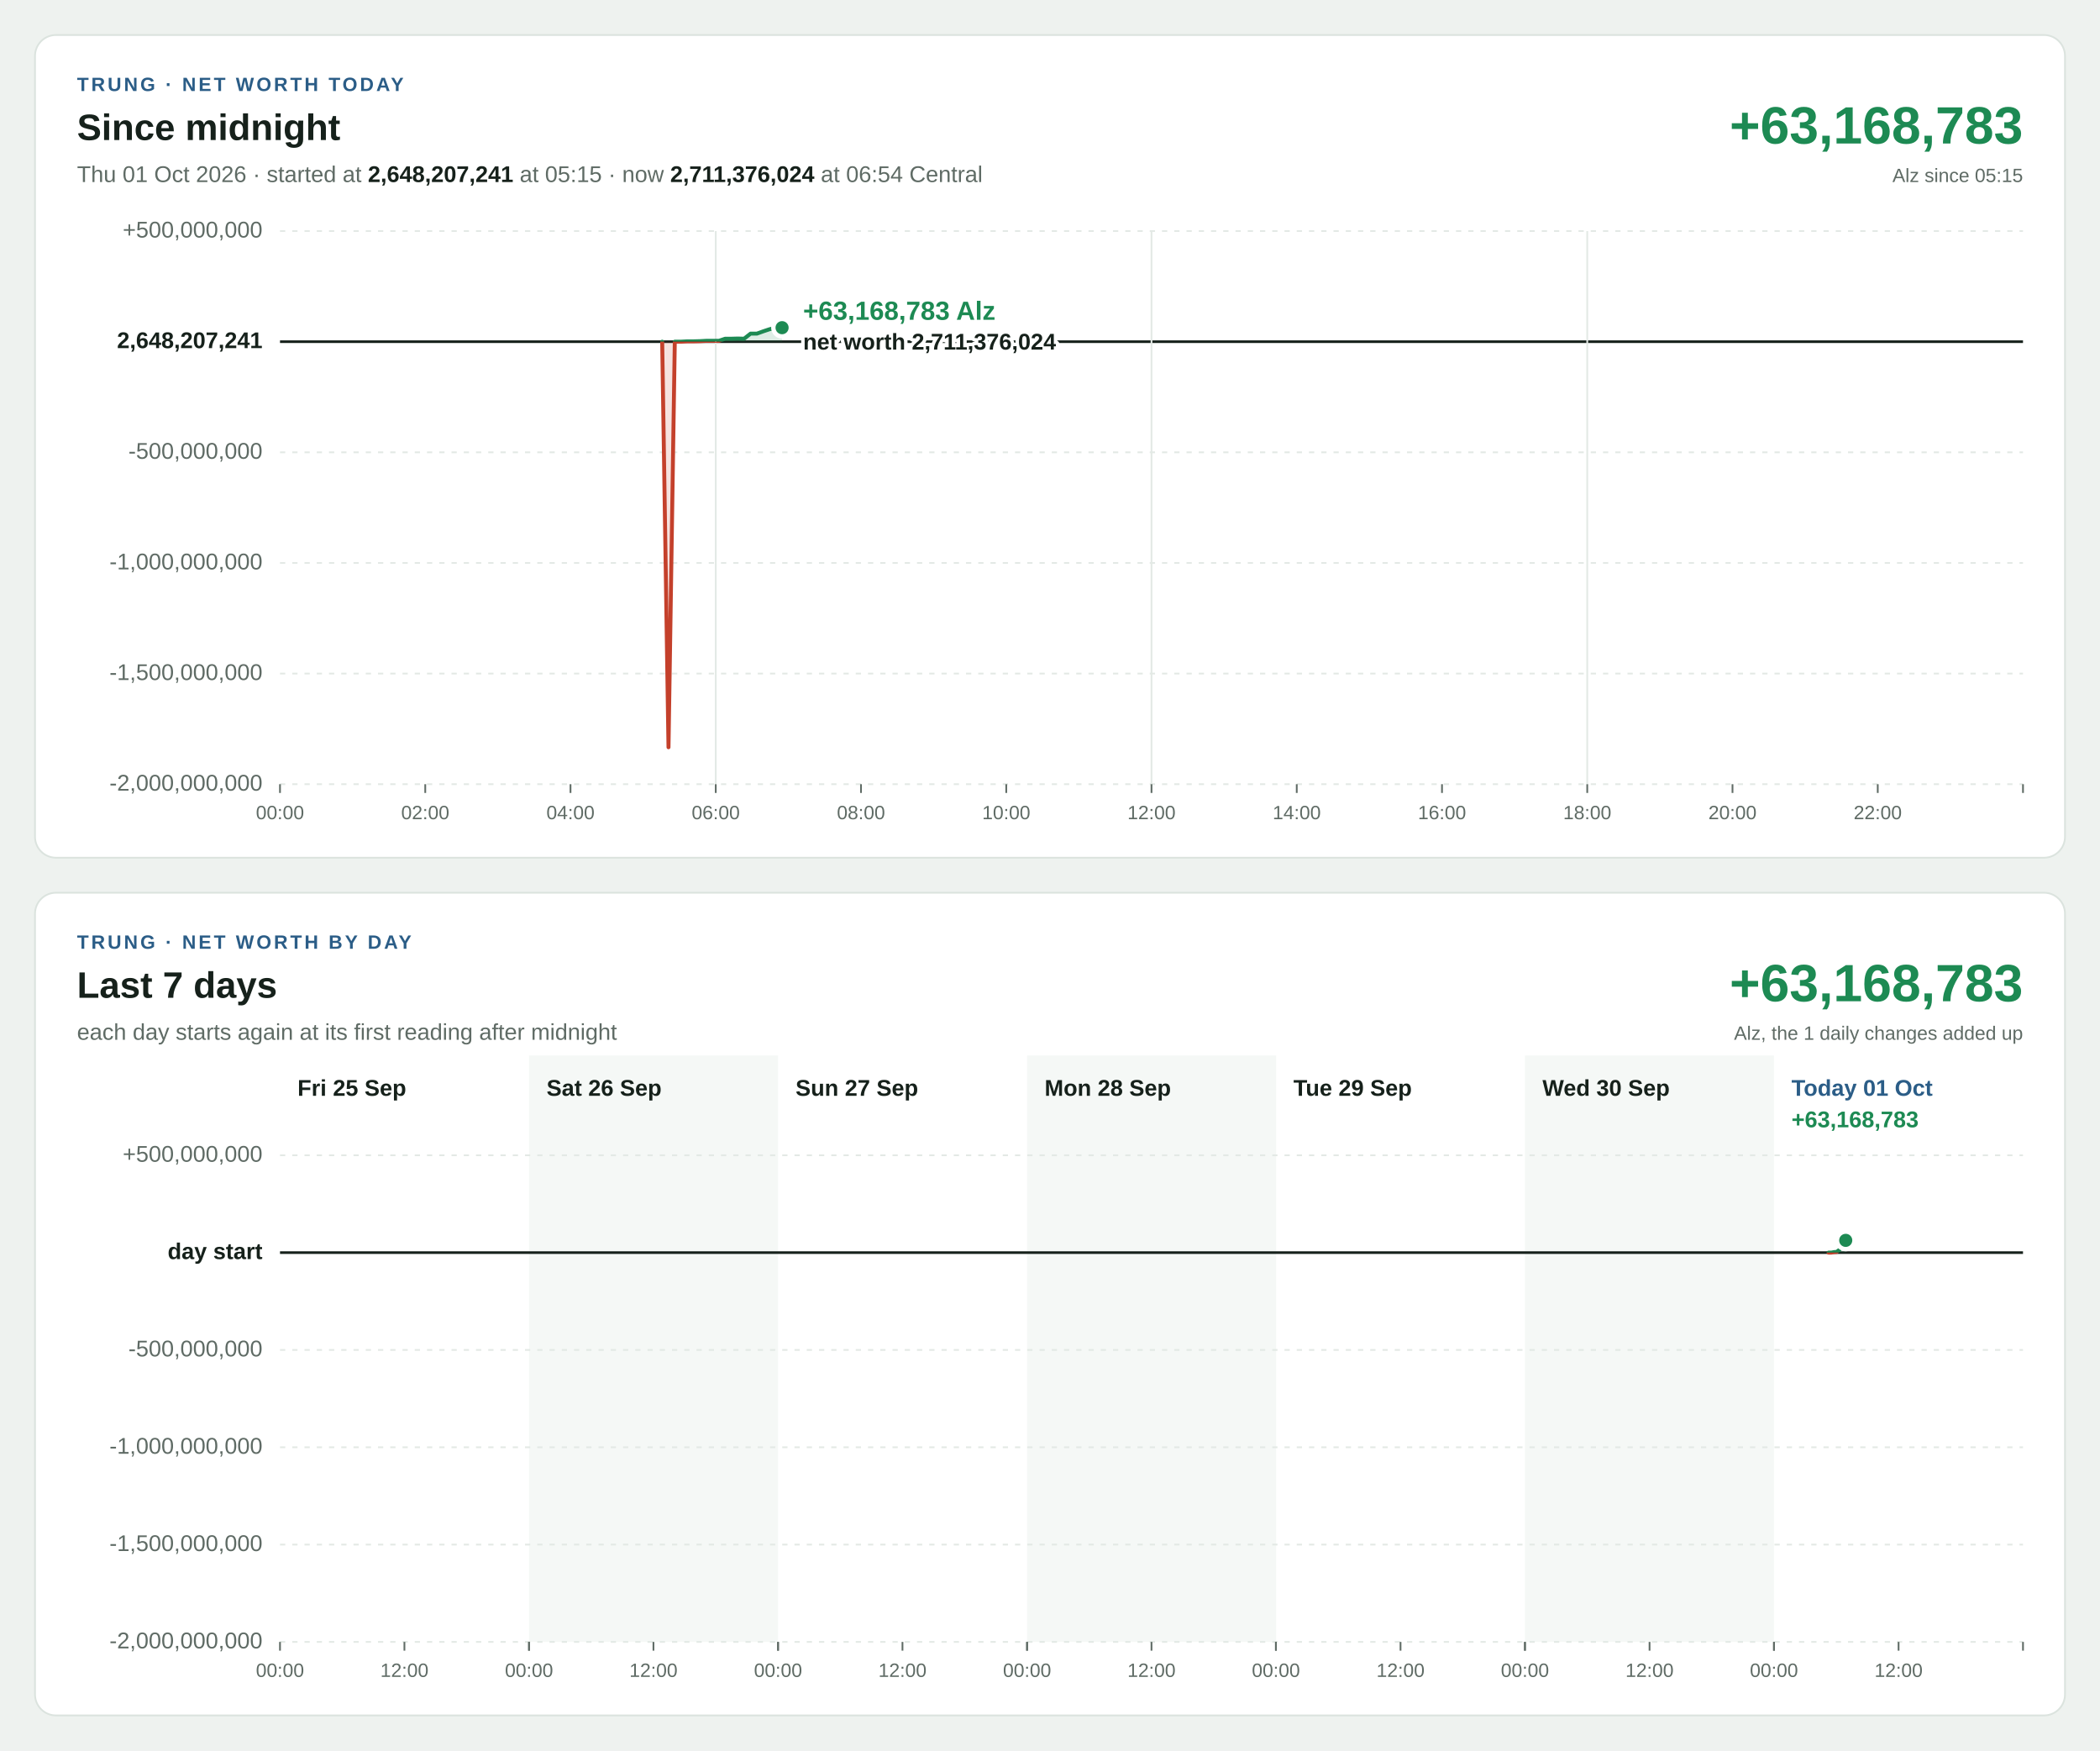
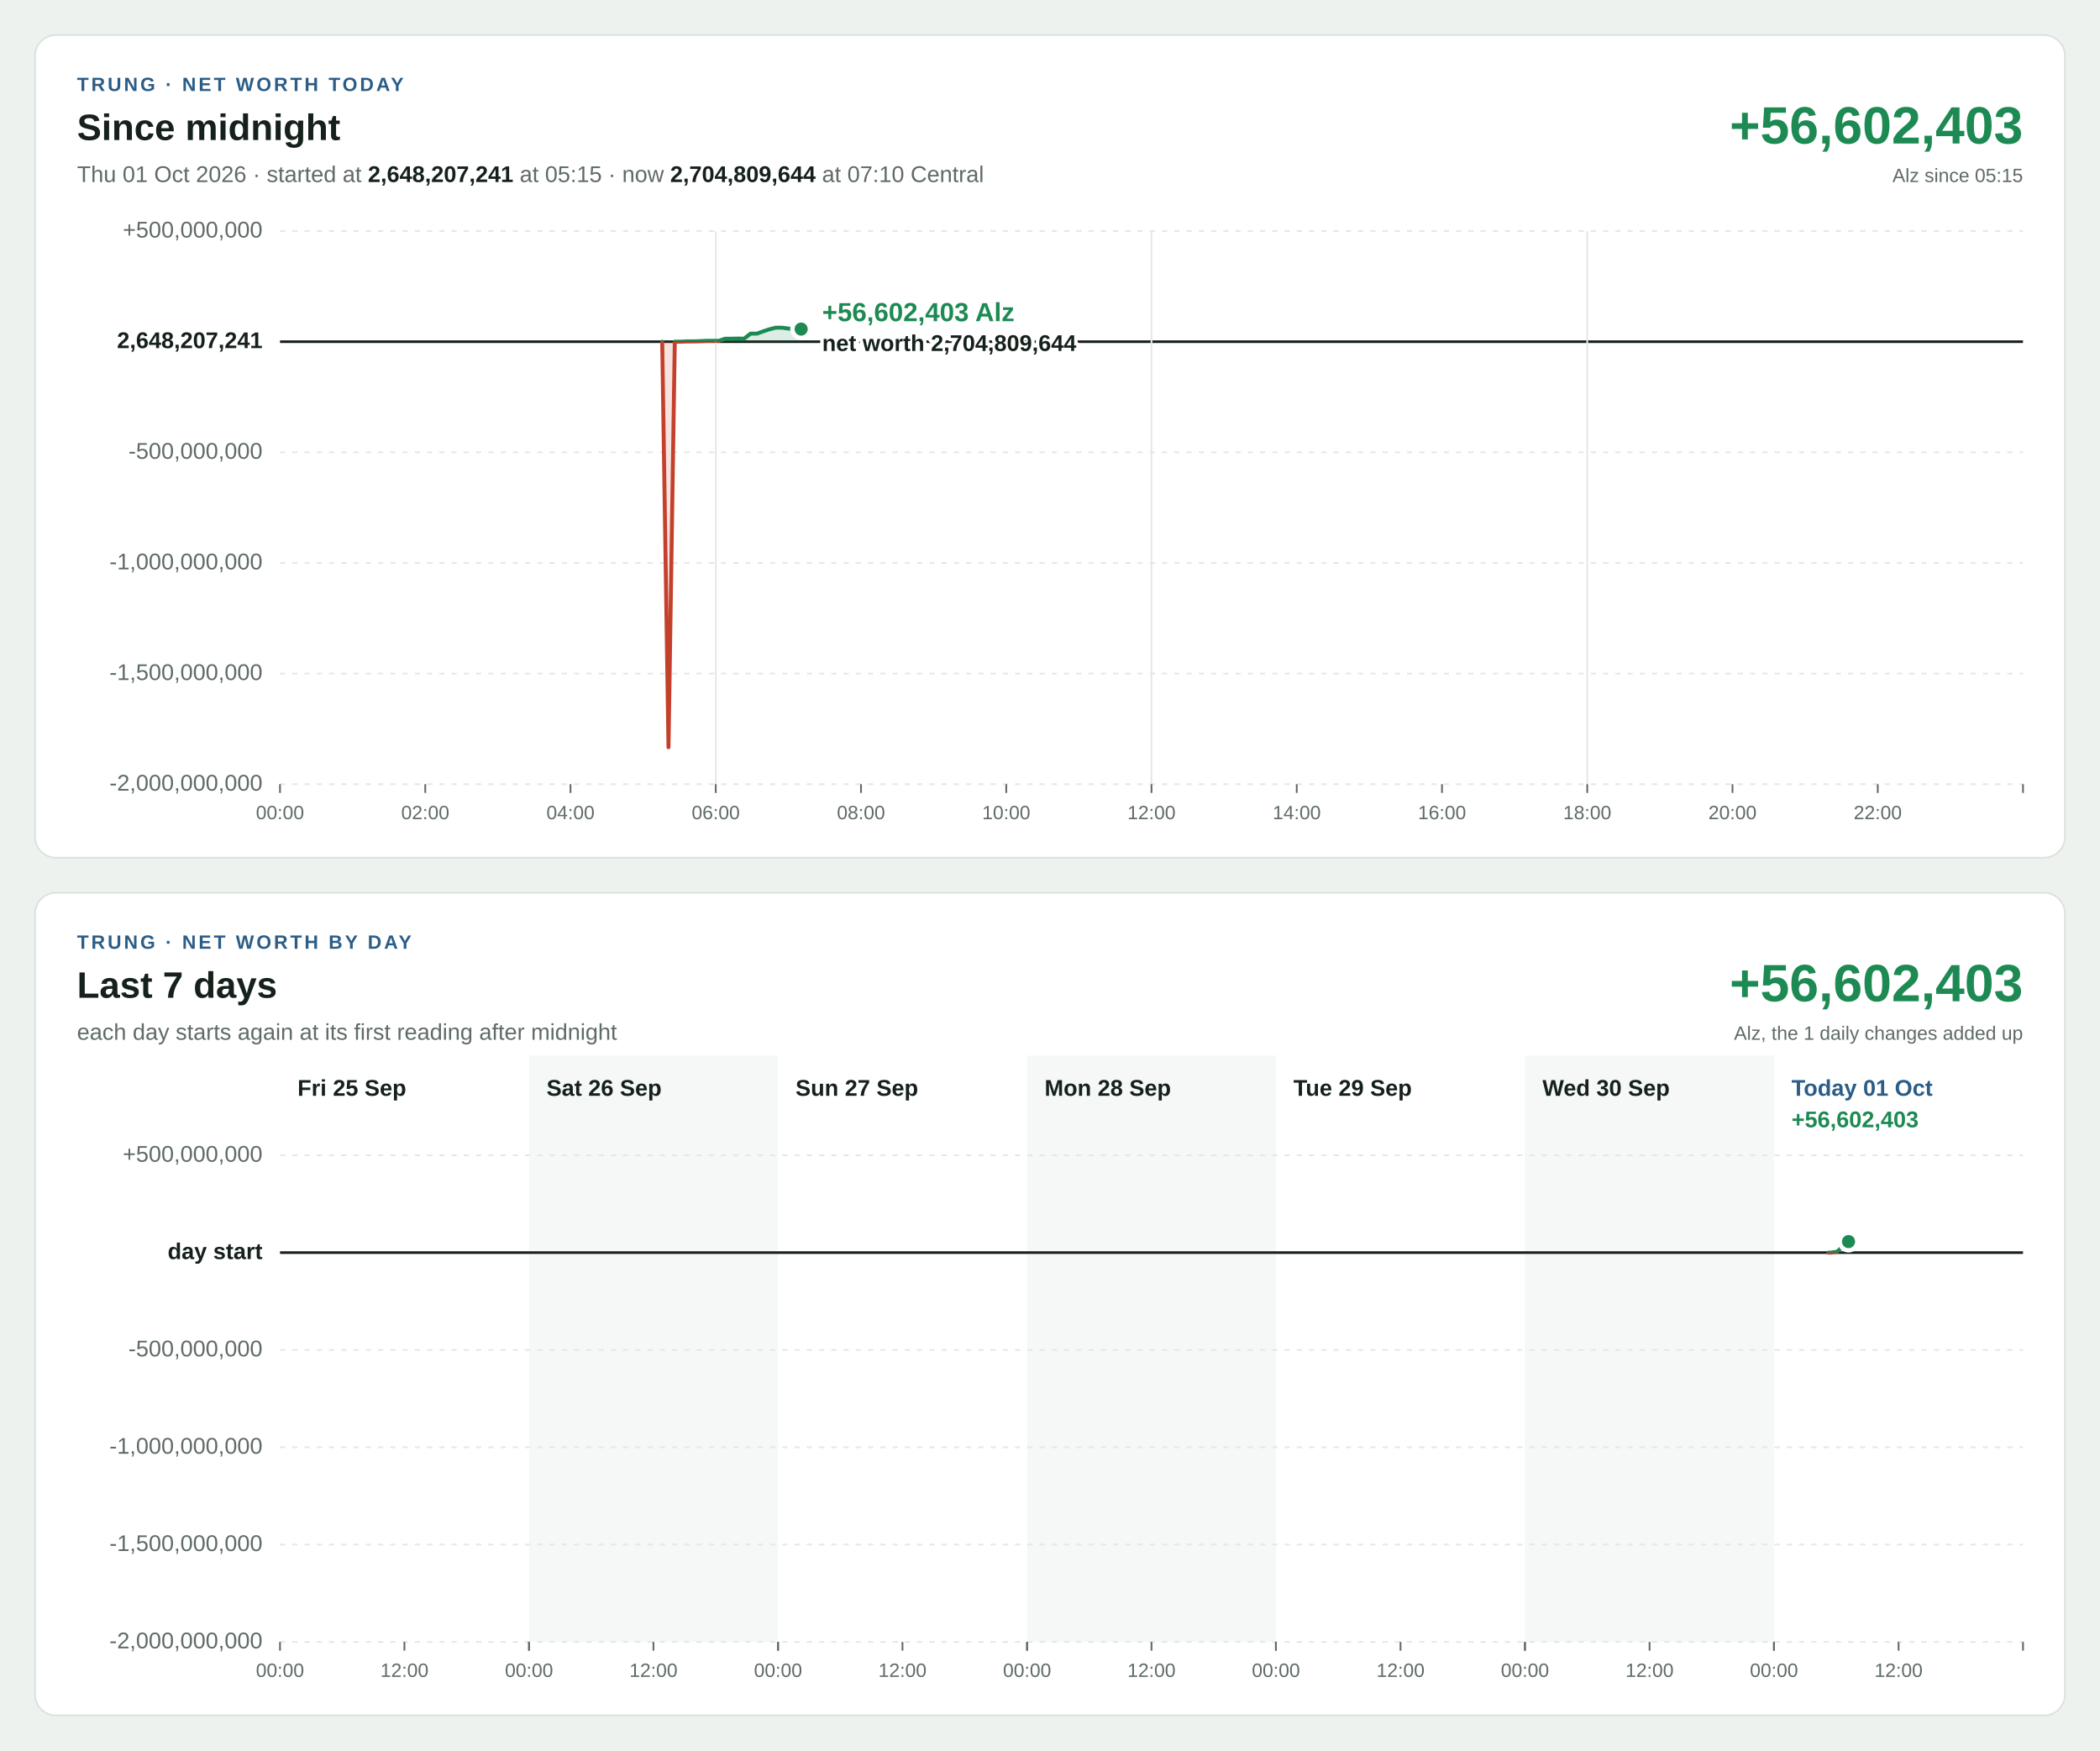
<svg xmlns="http://www.w3.org/2000/svg" width="1200" height="1000" viewBox="0 0 1200 1000" font-family="Segoe UI, Helvetica Neue, Arial, sans-serif" font-size="13" style="font-variant-numeric: tabular-nums">
  <rect width="1200" height="1000" fill="#eef2ef" />
  <g transform="translate(20,20)">
    <rect width="1160" height="470" rx="12" fill="#ffffff" stroke="#dbe3de" />
    <text x="24" y="32" font-size="11" font-weight="700" letter-spacing="1.4" fill="#2b5d87">TRUNG · NET WORTH TODAY</text>
    <text x="24" y="60" font-size="21" font-weight="700" fill="#16211b">Since midnight</text>
-     <text x="24" y="84" fill="#5f6b65">Thu 01 Oct 2026 · started at <tspan font-weight="700" fill="#16211b">2,648,207,241</tspan> at 05:15 · now <tspan font-weight="700" fill="#16211b">2,711,376,024</tspan> at 06:54 Central</text>
-     <text x="1136" y="62" font-size="30" font-weight="700" text-anchor="end" fill="#1d8a53">+63,168,783</text>
+     <text x="24" y="84" fill="#5f6b65">Thu 01 Oct 2026 · started at <tspan font-weight="700" fill="#16211b">2,648,207,241</tspan> at 05:15 · now <tspan font-weight="700" fill="#16211b">2,704,809,644</tspan> at 07:10 Central</text>
+     <text x="1136" y="62" font-size="30" font-weight="700" text-anchor="end" fill="#1d8a53">+56,602,403</text>
    <text x="1136" y="84" font-size="11" text-anchor="end" fill="#5f6b65">Alz since 05:15</text>
    <line x1="140" x2="1136" y1="428.0" y2="428.0" stroke="#e3e9e5" stroke-width="1" stroke-dasharray="3 4" />
    <text x="130" y="428.0" text-anchor="end" dominant-baseline="middle" font-weight="400" fill="#5f6b65">-2,000,000,000</text>
    <line x1="140" x2="1136" y1="364.8" y2="364.8" stroke="#e3e9e5" stroke-width="1" stroke-dasharray="3 4" />
    <text x="130" y="364.8" text-anchor="end" dominant-baseline="middle" font-weight="400" fill="#5f6b65">-1,500,000,000</text>
    <line x1="140" x2="1136" y1="301.6" y2="301.6" stroke="#e3e9e5" stroke-width="1" stroke-dasharray="3 4" />
    <text x="130" y="301.6" text-anchor="end" dominant-baseline="middle" font-weight="400" fill="#5f6b65">-1,000,000,000</text>
    <line x1="140" x2="1136" y1="238.4" y2="238.4" stroke="#e3e9e5" stroke-width="1" stroke-dasharray="3 4" />
    <text x="130" y="238.4" text-anchor="end" dominant-baseline="middle" font-weight="400" fill="#5f6b65">-500,000,000</text>
    <line x1="140" x2="1136" y1="175.2" y2="175.2" stroke="#16211b" stroke-width="1.5" />
    <text x="130" y="175.2" text-anchor="end" dominant-baseline="middle" font-weight="700" fill="#16211b">2,648,207,241</text>
    <line x1="140" x2="1136" y1="112.0" y2="112.0" stroke="#e3e9e5" stroke-width="1" stroke-dasharray="3 4" />
    <text x="130" y="112.0" text-anchor="end" dominant-baseline="middle" font-weight="400" fill="#5f6b65">+500,000,000</text>
    <line x1="140.0" x2="140.0" y1="428" y2="433" stroke="#5f6b65" stroke-width="1" />
    <text x="140.0" y="448" font-size="11" text-anchor="middle" fill="#5f6b65">00:00</text>
    <line x1="223.0" x2="223.0" y1="428" y2="433" stroke="#5f6b65" stroke-width="1" />
    <text x="223.0" y="448" font-size="11" text-anchor="middle" fill="#5f6b65">02:00</text>
    <line x1="306.0" x2="306.0" y1="428" y2="433" stroke="#5f6b65" stroke-width="1" />
    <text x="306.0" y="448" font-size="11" text-anchor="middle" fill="#5f6b65">04:00</text>
    <line x1="389.0" x2="389.0" y1="112" y2="428" stroke="#e3e9e5" stroke-width="1" />
    <line x1="389.0" x2="389.0" y1="428" y2="433" stroke="#5f6b65" stroke-width="1" />
    <text x="389.0" y="448" font-size="11" text-anchor="middle" fill="#5f6b65">06:00</text>
    <line x1="472.0" x2="472.0" y1="428" y2="433" stroke="#5f6b65" stroke-width="1" />
    <text x="472.0" y="448" font-size="11" text-anchor="middle" fill="#5f6b65">08:00</text>
    <line x1="555.0" x2="555.0" y1="428" y2="433" stroke="#5f6b65" stroke-width="1" />
    <text x="555.0" y="448" font-size="11" text-anchor="middle" fill="#5f6b65">10:00</text>
    <line x1="638.0" x2="638.0" y1="112" y2="428" stroke="#e3e9e5" stroke-width="1" />
    <line x1="638.0" x2="638.0" y1="428" y2="433" stroke="#5f6b65" stroke-width="1" />
    <text x="638.0" y="448" font-size="11" text-anchor="middle" fill="#5f6b65">12:00</text>
    <line x1="721.0" x2="721.0" y1="428" y2="433" stroke="#5f6b65" stroke-width="1" />
    <text x="721.0" y="448" font-size="11" text-anchor="middle" fill="#5f6b65">14:00</text>
    <line x1="804.0" x2="804.0" y1="428" y2="433" stroke="#5f6b65" stroke-width="1" />
    <text x="804.0" y="448" font-size="11" text-anchor="middle" fill="#5f6b65">16:00</text>
    <line x1="887.0" x2="887.0" y1="112" y2="428" stroke="#e3e9e5" stroke-width="1" />
    <line x1="887.0" x2="887.0" y1="428" y2="433" stroke="#5f6b65" stroke-width="1" />
    <text x="887.0" y="448" font-size="11" text-anchor="middle" fill="#5f6b65">18:00</text>
    <line x1="970.0" x2="970.0" y1="428" y2="433" stroke="#5f6b65" stroke-width="1" />
    <text x="970.0" y="448" font-size="11" text-anchor="middle" fill="#5f6b65">20:00</text>
    <line x1="1053.0" x2="1053.0" y1="428" y2="433" stroke="#5f6b65" stroke-width="1" />
    <text x="1053.0" y="448" font-size="11" text-anchor="middle" fill="#5f6b65">22:00</text>
    <line x1="1136.0" x2="1136.0" y1="428" y2="433" stroke="#5f6b65" stroke-width="1" />
    <defs>
-       <path id="shape-today" d="M358.4 175.2L358.4 175.2L362.0 406.9L365.6 175.2L369.2 175.2L372.8 175.0L376.4 175.0L380.0 174.9L383.6 174.7L387.2 174.7L390.8 174.7L394.4 173.5L398.1 173.5L401.6 173.4L405.2 173.5L408.9 170.6L412.5 170.6L416.1 169.3L419.7 168.1L423.3 167.2L426.9 167.2L426.9 175.2Z" />
-       <path id="line-today" d="M358.4 175.2L362.0 406.9L365.6 175.2L369.2 175.2L372.8 175.0L376.4 175.0L380.0 174.9L383.6 174.7L387.2 174.7L390.8 174.7L394.4 173.5L398.1 173.5L401.6 173.4L405.2 173.5L408.9 170.6L412.5 170.6L416.1 169.3L419.7 168.1L423.3 167.2L426.9 167.2" />
+       <path id="shape-today" d="M358.4 175.2L358.4 175.2L362.0 406.9L365.6 175.2L369.2 175.2L372.8 175.0L376.4 175.0L380.0 174.9L383.6 174.7L387.2 174.7L390.8 174.7L394.4 173.5L398.1 173.5L401.6 173.4L405.2 173.5L408.9 170.6L412.5 170.6L416.1 169.3L419.7 168.1L423.3 167.2L426.9 167.2L430.5 167.7L434.2 167.9L437.8 168.0L437.8 175.2Z" />
+       <path id="line-today" d="M358.4 175.2L362.0 406.9L365.6 175.2L369.2 175.2L372.8 175.0L376.4 175.0L380.0 174.9L383.6 174.7L387.2 174.7L390.8 174.7L394.4 173.5L398.1 173.5L401.6 173.4L405.2 173.5L408.9 170.6L412.5 170.6L416.1 169.3L419.7 168.1L423.3 167.2L426.9 167.2L430.5 167.7L434.2 167.9L437.8 168.0" />
      <clipPath id="up-today">
        <rect x="140" y="112" width="996" height="63.2" />
      </clipPath>
      <clipPath id="down-today">
        <rect x="140" y="175.2" width="996" height="252.8" />
      </clipPath>
    </defs>
    <use href="#shape-today" fill="#1d8a53" fill-opacity="0.15" clip-path="url(#up-today)" />
    <use href="#line-today" fill="none" stroke="#1d8a53" stroke-width="2.25" stroke-linejoin="round" stroke-linecap="round" clip-path="url(#up-today)" />
    <use href="#shape-today" fill="#c4402b" fill-opacity="0.15" clip-path="url(#down-today)" />
    <use href="#line-today" fill="none" stroke="#c4402b" stroke-width="2.25" stroke-linejoin="round" stroke-linecap="round" clip-path="url(#down-today)" />
-     <circle cx="426.9" cy="167.2" r="5" fill="#1d8a53" stroke="#ffffff" stroke-width="2.5" />
-     <text x="438.9" y="162.7" text-anchor="start" font-size="15" font-weight="700" fill="#1d8a53" stroke="#ffffff" stroke-width="4" stroke-linejoin="round" paint-order="stroke">+63,168,783 Alz</text>
-     <text x="438.9" y="179.7" text-anchor="start" font-size="13" font-weight="600" fill="#16211b" stroke="#ffffff" stroke-width="4" stroke-linejoin="round" paint-order="stroke">net worth 2,711,376,024</text>
+     <circle cx="437.8" cy="168.0" r="5" fill="#1d8a53" stroke="#ffffff" stroke-width="2.5" />
+     <text x="449.8" y="163.5" text-anchor="start" font-size="15" font-weight="700" fill="#1d8a53" stroke="#ffffff" stroke-width="4" stroke-linejoin="round" paint-order="stroke">+56,602,403 Alz</text>
+     <text x="449.8" y="180.5" text-anchor="start" font-size="13" font-weight="600" fill="#16211b" stroke="#ffffff" stroke-width="4" stroke-linejoin="round" paint-order="stroke">net worth 2,704,809,644</text>
  </g>
  <g transform="translate(20,510)">
    <rect width="1160" height="470" rx="12" fill="#ffffff" stroke="#dbe3de" />
    <text x="24" y="32" font-size="11" font-weight="700" letter-spacing="1.4" fill="#2b5d87">TRUNG · NET WORTH BY DAY</text>
    <text x="24" y="60" font-size="21" font-weight="700" fill="#16211b">Last 7 days</text>
    <text x="24" y="84" fill="#5f6b65">each day starts again at its first reading after midnight</text>
-     <text x="1136" y="62" font-size="30" font-weight="700" text-anchor="end" fill="#1d8a53">+63,168,783</text>
+     <text x="1136" y="62" font-size="30" font-weight="700" text-anchor="end" fill="#1d8a53">+56,602,403</text>
    <text x="1136" y="84" font-size="11" text-anchor="end" fill="#5f6b65">Alz, the 1 daily changes added up</text>
    <rect x="282.3" y="93" width="142.3" height="335" fill="#f5f8f6" />
    <rect x="566.9" y="93" width="142.3" height="335" fill="#f5f8f6" />
    <rect x="851.4" y="93" width="142.3" height="335" fill="#f5f8f6" />
    <line x1="140" x2="1136" y1="428.0" y2="428.0" stroke="#e3e9e5" stroke-width="1" stroke-dasharray="3 4" />
    <text x="130" y="428.0" text-anchor="end" dominant-baseline="middle" font-weight="400" fill="#5f6b65">-2,000,000,000</text>
    <line x1="140" x2="1136" y1="372.4" y2="372.4" stroke="#e3e9e5" stroke-width="1" stroke-dasharray="3 4" />
    <text x="130" y="372.4" text-anchor="end" dominant-baseline="middle" font-weight="400" fill="#5f6b65">-1,500,000,000</text>
    <line x1="140" x2="1136" y1="316.8" y2="316.8" stroke="#e3e9e5" stroke-width="1" stroke-dasharray="3 4" />
    <text x="130" y="316.8" text-anchor="end" dominant-baseline="middle" font-weight="400" fill="#5f6b65">-1,000,000,000</text>
    <line x1="140" x2="1136" y1="261.2" y2="261.2" stroke="#e3e9e5" stroke-width="1" stroke-dasharray="3 4" />
    <text x="130" y="261.2" text-anchor="end" dominant-baseline="middle" font-weight="400" fill="#5f6b65">-500,000,000</text>
    <line x1="140" x2="1136" y1="205.6" y2="205.6" stroke="#16211b" stroke-width="1.5" />
    <text x="130" y="205.6" text-anchor="end" dominant-baseline="middle" font-weight="700" fill="#16211b">day start</text>
    <line x1="140" x2="1136" y1="150.0" y2="150.0" stroke="#e3e9e5" stroke-width="1" stroke-dasharray="3 4" />
    <text x="130" y="150.0" text-anchor="end" dominant-baseline="middle" font-weight="400" fill="#5f6b65">+500,000,000</text>
    <text x="150.0" y="116" font-weight="700" fill="#16211b">Fri 25 Sep</text>
    <line x1="140.0" x2="140.0" y1="428" y2="433" stroke="#5f6b65" stroke-width="1" />
    <text x="140.0" y="448" font-size="11" text-anchor="middle" fill="#5f6b65">00:00</text>
    <line x1="211.1" x2="211.1" y1="428" y2="433" stroke="#5f6b65" stroke-width="1" />
    <text x="211.1" y="448" font-size="11" text-anchor="middle" fill="#5f6b65">12:00</text>
    <line x1="282.3" x2="282.3" y1="428" y2="433" stroke="#5f6b65" stroke-width="1" />
    <text x="292.3" y="116" font-weight="700" fill="#16211b">Sat 26 Sep</text>
    <line x1="282.3" x2="282.3" y1="428" y2="433" stroke="#5f6b65" stroke-width="1" />
    <text x="282.3" y="448" font-size="11" text-anchor="middle" fill="#5f6b65">00:00</text>
    <line x1="353.4" x2="353.4" y1="428" y2="433" stroke="#5f6b65" stroke-width="1" />
    <text x="353.4" y="448" font-size="11" text-anchor="middle" fill="#5f6b65">12:00</text>
    <line x1="424.6" x2="424.6" y1="428" y2="433" stroke="#5f6b65" stroke-width="1" />
    <text x="434.6" y="116" font-weight="700" fill="#16211b">Sun 27 Sep</text>
    <line x1="424.6" x2="424.6" y1="428" y2="433" stroke="#5f6b65" stroke-width="1" />
    <text x="424.6" y="448" font-size="11" text-anchor="middle" fill="#5f6b65">00:00</text>
    <line x1="495.7" x2="495.7" y1="428" y2="433" stroke="#5f6b65" stroke-width="1" />
    <text x="495.7" y="448" font-size="11" text-anchor="middle" fill="#5f6b65">12:00</text>
    <line x1="566.9" x2="566.9" y1="428" y2="433" stroke="#5f6b65" stroke-width="1" />
    <text x="576.9" y="116" font-weight="700" fill="#16211b">Mon 28 Sep</text>
    <line x1="566.9" x2="566.9" y1="428" y2="433" stroke="#5f6b65" stroke-width="1" />
    <text x="566.9" y="448" font-size="11" text-anchor="middle" fill="#5f6b65">00:00</text>
    <line x1="638.0" x2="638.0" y1="428" y2="433" stroke="#5f6b65" stroke-width="1" />
    <text x="638.0" y="448" font-size="11" text-anchor="middle" fill="#5f6b65">12:00</text>
    <line x1="709.1" x2="709.1" y1="428" y2="433" stroke="#5f6b65" stroke-width="1" />
    <text x="719.1" y="116" font-weight="700" fill="#16211b">Tue 29 Sep</text>
    <line x1="709.1" x2="709.1" y1="428" y2="433" stroke="#5f6b65" stroke-width="1" />
    <text x="709.1" y="448" font-size="11" text-anchor="middle" fill="#5f6b65">00:00</text>
    <line x1="780.3" x2="780.3" y1="428" y2="433" stroke="#5f6b65" stroke-width="1" />
    <text x="780.3" y="448" font-size="11" text-anchor="middle" fill="#5f6b65">12:00</text>
    <line x1="851.4" x2="851.4" y1="428" y2="433" stroke="#5f6b65" stroke-width="1" />
    <text x="861.4" y="116" font-weight="700" fill="#16211b">Wed 30 Sep</text>
    <line x1="851.4" x2="851.4" y1="428" y2="433" stroke="#5f6b65" stroke-width="1" />
    <text x="851.4" y="448" font-size="11" text-anchor="middle" fill="#5f6b65">00:00</text>
    <line x1="922.6" x2="922.6" y1="428" y2="433" stroke="#5f6b65" stroke-width="1" />
    <text x="922.6" y="448" font-size="11" text-anchor="middle" fill="#5f6b65">12:00</text>
    <line x1="993.7" x2="993.7" y1="428" y2="433" stroke="#5f6b65" stroke-width="1" />
    <text x="1003.7" y="116" font-weight="700" fill="#2b5d87">Today 01 Oct</text>
    <line x1="993.7" x2="993.7" y1="428" y2="433" stroke="#5f6b65" stroke-width="1" />
    <text x="993.7" y="448" font-size="11" text-anchor="middle" fill="#5f6b65">00:00</text>
    <line x1="1064.9" x2="1064.9" y1="428" y2="433" stroke="#5f6b65" stroke-width="1" />
    <text x="1064.9" y="448" font-size="11" text-anchor="middle" fill="#5f6b65">12:00</text>
    <line x1="1136.0" x2="1136.0" y1="428" y2="433" stroke="#5f6b65" stroke-width="1" />
-     <text x="1003.7" y="134" font-weight="700" fill="#1d8a53">+63,168,783</text>
+     <text x="1003.7" y="134" font-weight="700" fill="#1d8a53">+56,602,403</text>
    <defs>
-       <path id="shape-day6" d="M1024.9 205.6L1024.9 205.6L1026.5 205.6L1028.0 205.3L1029.5 205.2L1031.1 204.0L1032.6 201.6L1034.2 198.6L1034.7 198.6L1034.7 205.6Z" />
-       <path id="line-day6" d="M1024.9 205.6L1026.5 205.6L1028.0 205.3L1029.5 205.2L1031.1 204.0L1032.6 201.6L1034.2 198.6L1034.7 198.6" />
+       <path id="shape-day6" d="M1024.9 205.6L1024.9 205.6L1026.5 205.6L1028.0 205.3L1029.5 205.2L1031.1 204.0L1032.6 201.6L1034.2 198.6L1035.7 199.1L1036.3 199.3L1036.3 205.6Z" />
+       <path id="line-day6" d="M1024.9 205.6L1026.5 205.6L1028.0 205.3L1029.5 205.2L1031.1 204.0L1032.6 201.6L1034.2 198.6L1035.7 199.1L1036.3 199.3" />
      <clipPath id="up-day6">
        <rect x="140" y="150" width="996" height="55.6" />
      </clipPath>
      <clipPath id="down-day6">
        <rect x="140" y="205.6" width="996" height="222.4" />
      </clipPath>
    </defs>
    <use href="#shape-day6" fill="#1d8a53" fill-opacity="0.15" clip-path="url(#up-day6)" />
    <use href="#line-day6" fill="none" stroke="#1d8a53" stroke-width="2.25" stroke-linejoin="round" stroke-linecap="round" clip-path="url(#up-day6)" />
    <use href="#shape-day6" fill="#c4402b" fill-opacity="0.15" clip-path="url(#down-day6)" />
    <use href="#line-day6" fill="none" stroke="#c4402b" stroke-width="2.25" stroke-linejoin="round" stroke-linecap="round" clip-path="url(#down-day6)" />
-     <circle cx="1034.7" cy="198.6" r="5" fill="#1d8a53" stroke="#ffffff" stroke-width="2.5" />
+     <circle cx="1036.3" cy="199.3" r="5" fill="#1d8a53" stroke="#ffffff" stroke-width="2.5" />
  </g>
</svg>
